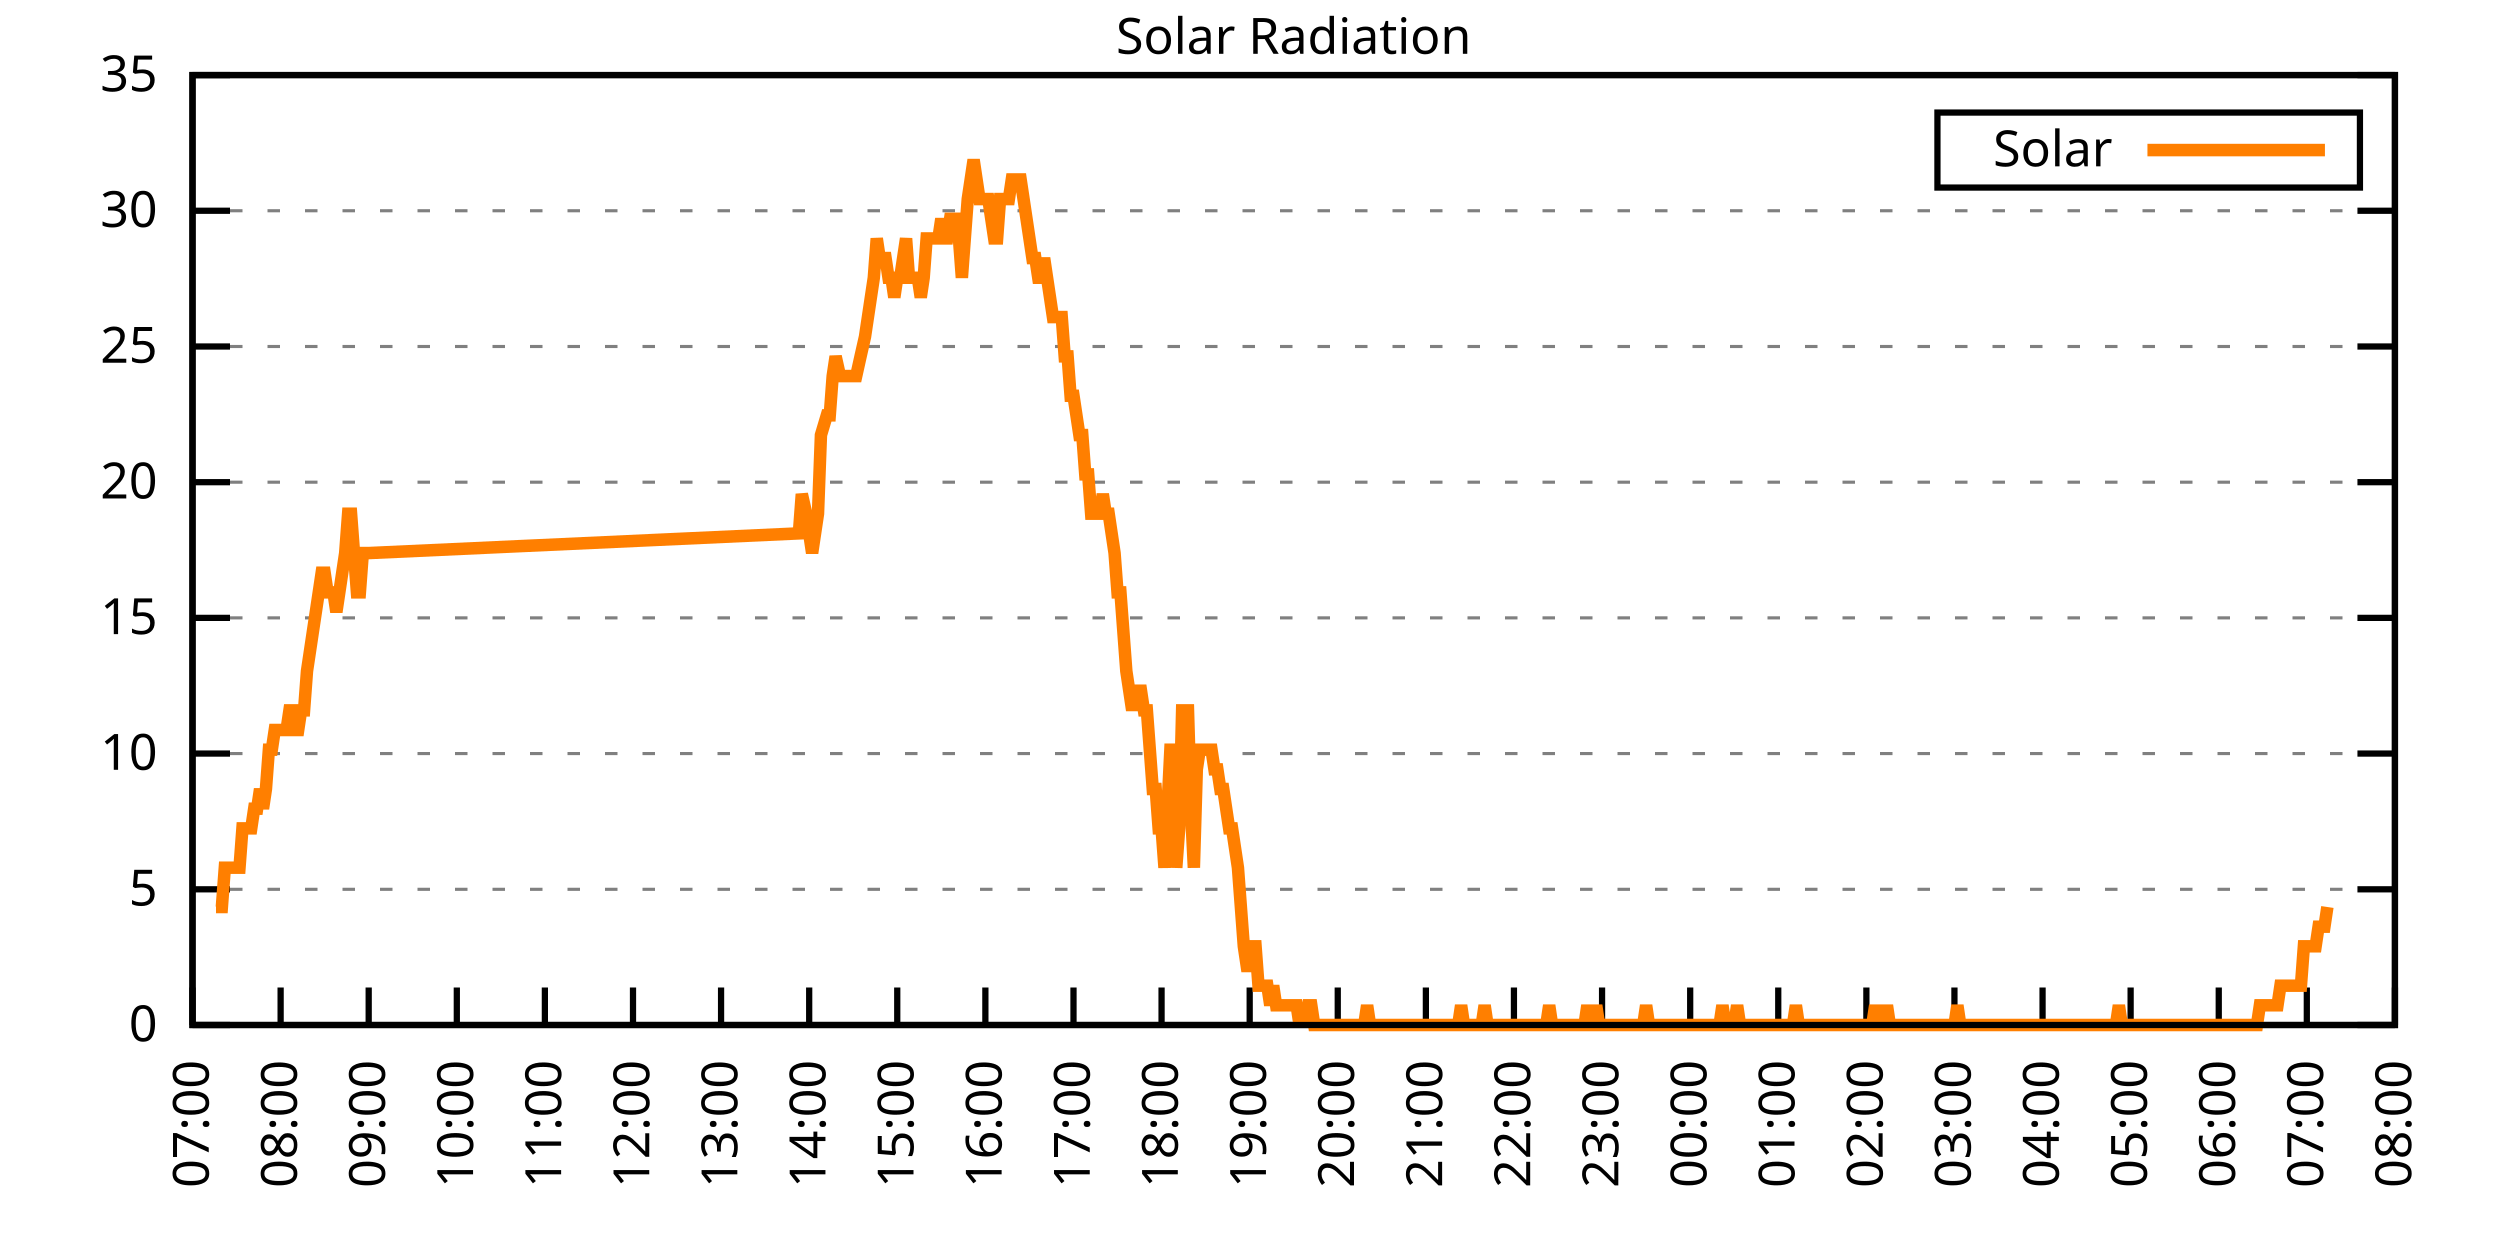
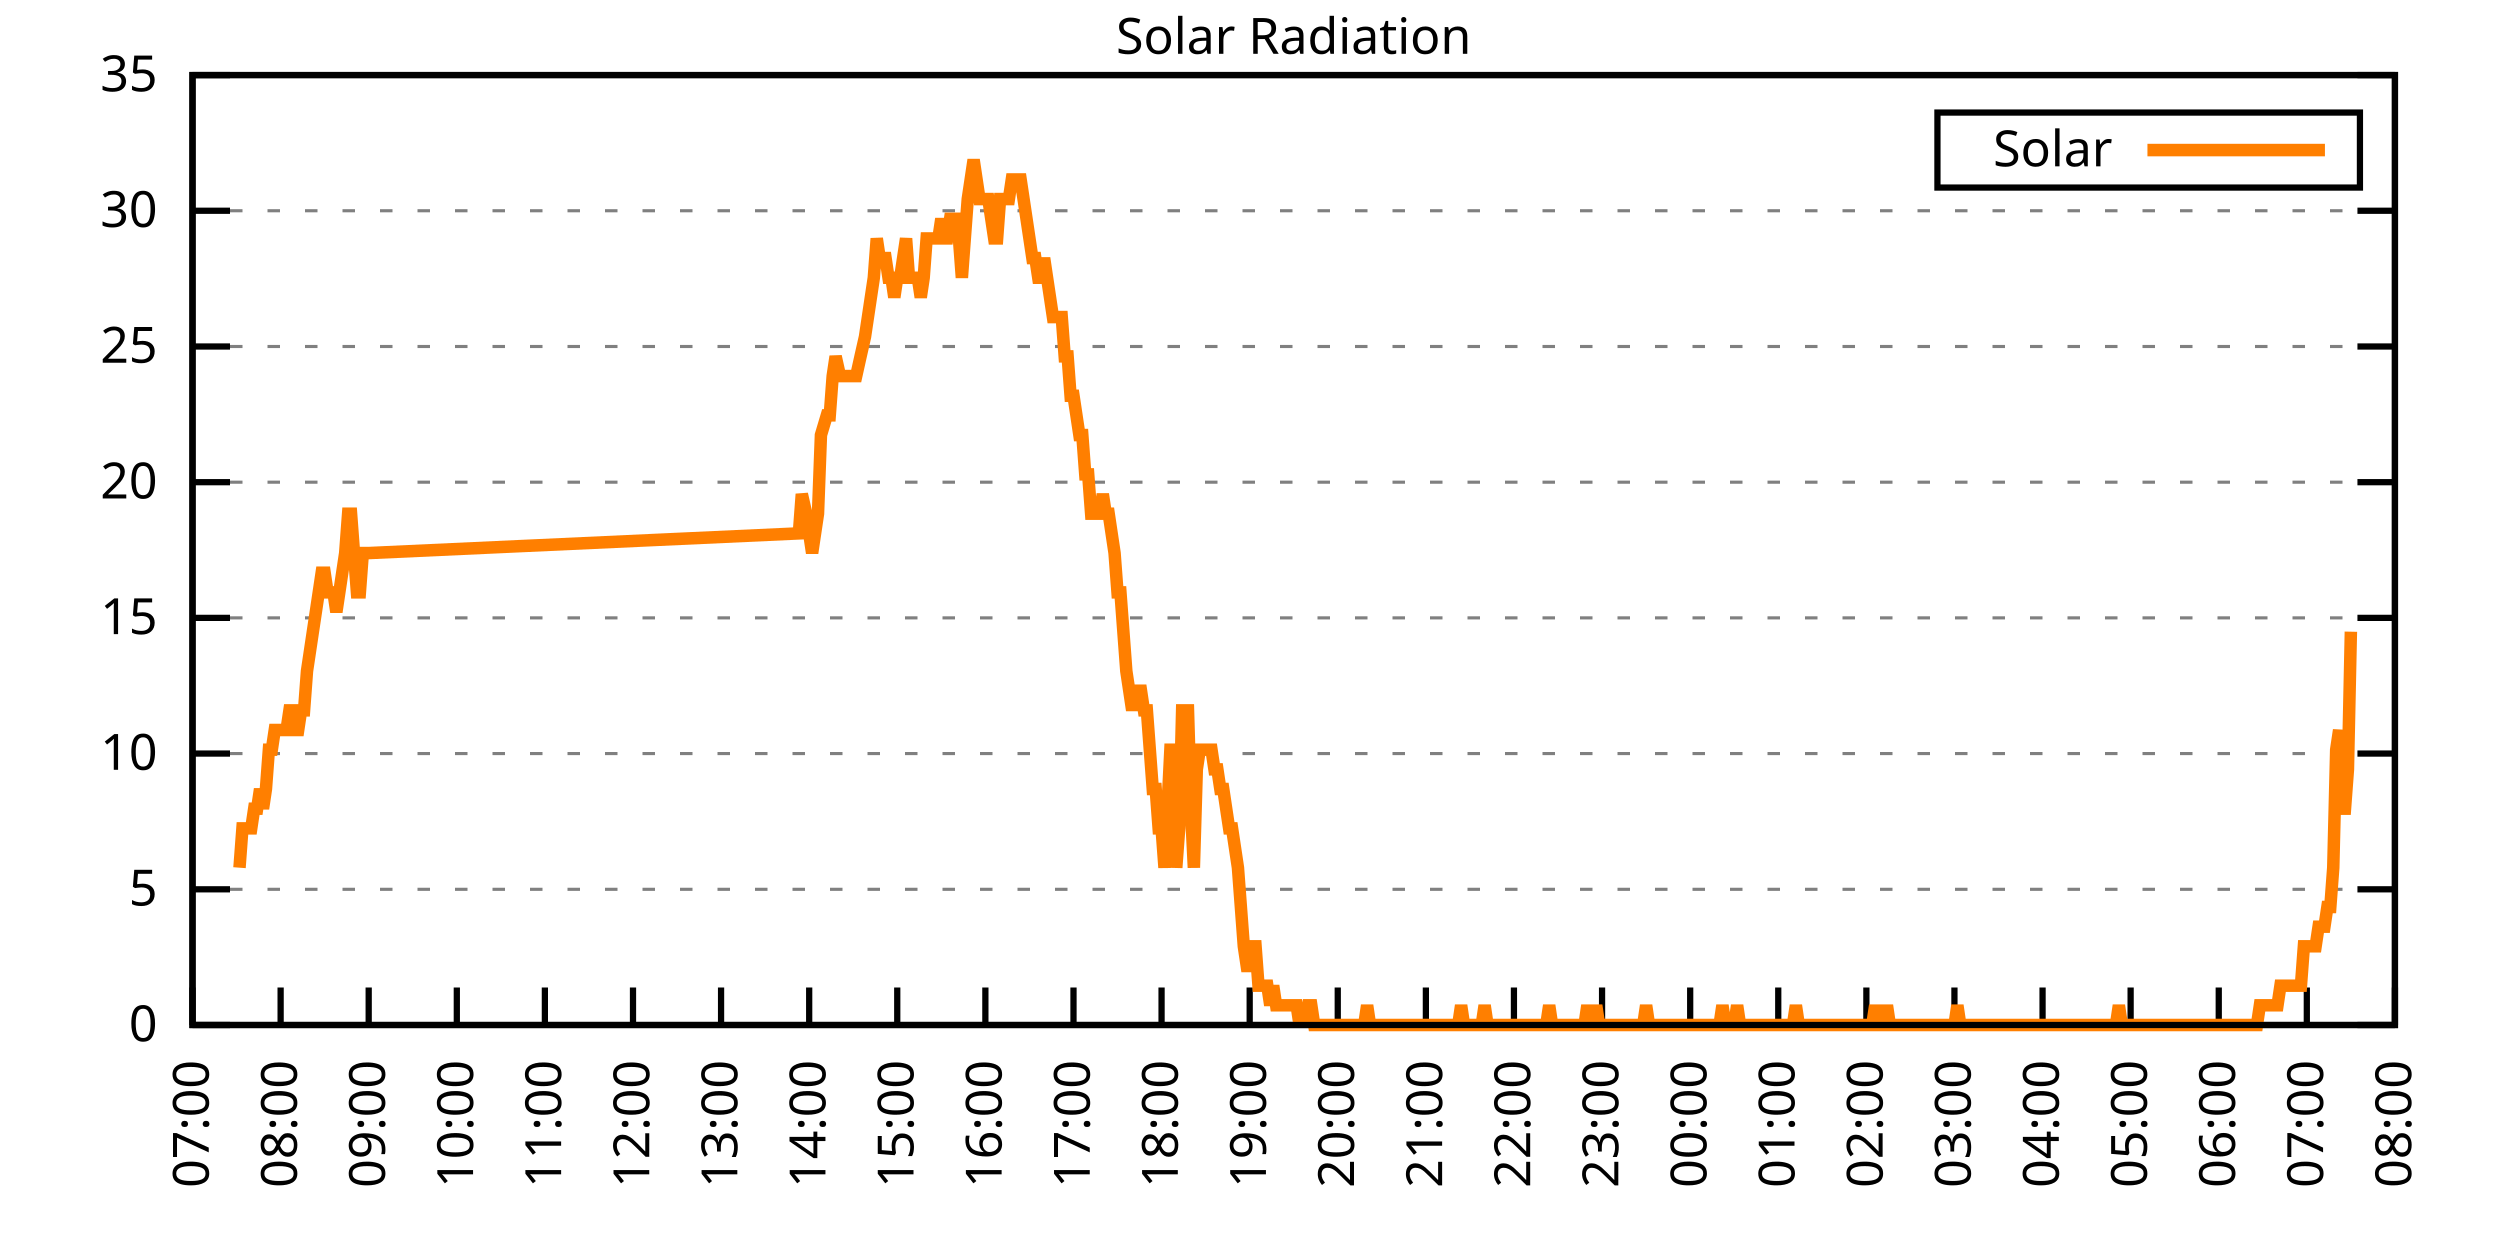
<svg xmlns="http://www.w3.org/2000/svg" xmlns:xlink="http://www.w3.org/1999/xlink" width="400" height="200" viewBox="0 0 400 200">
  <g id="gnuplot_canvas">
    <rect x="0" y="0" width="400" height="200" fill="none" />
    <defs>
      <circle id="gpDot" r="0.5" stroke-width="0.5" stroke="currentColor" />
      <path id="gpPt0" stroke-width="0.333" stroke="currentColor" d="M-1,0 h2 M0,-1 v2" />
      <path id="gpPt1" stroke-width="0.333" stroke="currentColor" d="M-1,-1 L1,1 M1,-1 L-1,1" />
      <path id="gpPt2" stroke-width="0.333" stroke="currentColor" d="M-1,0 L1,0 M0,-1 L0,1 M-1,-1 L1,1 M-1,1 L1,-1" />
      <rect id="gpPt3" stroke-width="0.333" stroke="currentColor" x="-1" y="-1" width="2" height="2" />
      <rect id="gpPt4" stroke-width="0.333" stroke="currentColor" fill="currentColor" x="-1" y="-1" width="2" height="2" />
      <circle id="gpPt5" stroke-width="0.333" stroke="currentColor" cx="0" cy="0" r="1" />
      <use xlink:href="#gpPt5" id="gpPt6" fill="currentColor" stroke="none" />
      <path id="gpPt7" stroke-width="0.333" stroke="currentColor" d="M0,-1.33 L-1.33,0.67 L1.33,0.67 z" />
      <use xlink:href="#gpPt7" id="gpPt8" fill="currentColor" stroke="none" />
      <use xlink:href="#gpPt7" id="gpPt9" stroke="currentColor" transform="rotate(180)" />
      <use xlink:href="#gpPt9" id="gpPt10" fill="currentColor" stroke="none" />
      <use xlink:href="#gpPt3" id="gpPt11" stroke="currentColor" transform="rotate(45)" />
      <use xlink:href="#gpPt11" id="gpPt12" fill="currentColor" stroke="none" />
      <path id="gpPt13" stroke-width="0.333" stroke="currentColor" d="M0,1.330 L1.265,0.411 L0.782,-1.067 L-0.782,-1.076 L-1.265,0.411 z" />
      <use xlink:href="#gpPt13" id="gpPt14" fill="currentColor" stroke="none" />
      <filter id="textbox" filterUnits="objectBoundingBox" x="0" y="0" height="1" width="1">
        <feFlood flood-color="white" flood-opacity="1" result="bgnd" />
        <feComposite in="SourceGraphic" in2="bgnd" operator="atop" />
      </filter>
      <filter id="greybox" filterUnits="objectBoundingBox" x="0" y="0" height="1" width="1">
        <feFlood flood-color="lightgrey" flood-opacity="1" result="grey" />
        <feComposite in="SourceGraphic" in2="grey" operator="atop" />
      </filter>
    </defs>
    <g fill="none" color="white" stroke="currentColor" stroke-width="1.00" stroke-linecap="butt" stroke-linejoin="miter">
</g>
    <g fill="none" color="black" stroke="currentColor" stroke-width="1.00" stroke-linecap="butt" stroke-linejoin="miter">
      <g stroke="none" shape-rendering="crispEdges">
        <polygon fill="rgb(255, 255, 255)" points="30.80,164.00 383.18,164.00 383.18,12.02 30.80,12.02 " />
      </g>
    </g>
    <g fill="none" color="black" stroke="currentColor" stroke-width="1.00" stroke-linecap="butt" stroke-linejoin="miter">
</g>
    <g fill="none" color="black" stroke="black" stroke-width="0.50" stroke-linecap="butt" stroke-linejoin="miter">
</g>
    <g fill="none" color="gray" stroke="currentColor" stroke-width="0.50" stroke-linecap="butt" stroke-linejoin="miter">
      <path stroke="gray" stroke-dasharray="2,4" class="gridline" d="M30.80,164.00 L383.19,164.00  " />
    </g>
    <g fill="none" color="gray" stroke="gray" stroke-width="1.00" stroke-linecap="butt" stroke-linejoin="miter">
</g>
    <g fill="none" color="black" stroke="currentColor" stroke-width="1.00" stroke-linecap="butt" stroke-linejoin="miter">
      <path stroke="black" d="M30.80,164.00 L36.80,164.00 M383.19,164.00 L377.19,164.00  " />
      <g transform="translate(25.20,166.60)" stroke="none" fill="black" font-family="Sans" font-size="8.00" text-anchor="end">
        <text>
          <tspan font-family="Sans"> 0</tspan>
        </text>
      </g>
    </g>
    <g fill="none" color="black" stroke="currentColor" stroke-width="1.00" stroke-linecap="butt" stroke-linejoin="miter">
</g>
    <g fill="none" color="black" stroke="black" stroke-width="0.50" stroke-linecap="butt" stroke-linejoin="miter">
</g>
    <g fill="none" color="gray" stroke="currentColor" stroke-width="0.50" stroke-linecap="butt" stroke-linejoin="miter">
      <path stroke="gray" stroke-dasharray="2,4" class="gridline" d="M30.80,142.29 L383.19,142.29  " />
    </g>
    <g fill="none" color="gray" stroke="gray" stroke-width="1.00" stroke-linecap="butt" stroke-linejoin="miter">
</g>
    <g fill="none" color="black" stroke="currentColor" stroke-width="1.00" stroke-linecap="butt" stroke-linejoin="miter">
      <path stroke="black" d="M30.80,142.29 L36.80,142.29 M383.19,142.29 L377.19,142.29  " />
      <g transform="translate(25.20,144.89)" stroke="none" fill="black" font-family="Sans" font-size="8.00" text-anchor="end">
        <text>
          <tspan font-family="Sans"> 5</tspan>
        </text>
      </g>
    </g>
    <g fill="none" color="black" stroke="currentColor" stroke-width="1.00" stroke-linecap="butt" stroke-linejoin="miter">
</g>
    <g fill="none" color="black" stroke="black" stroke-width="0.50" stroke-linecap="butt" stroke-linejoin="miter">
</g>
    <g fill="none" color="gray" stroke="currentColor" stroke-width="0.50" stroke-linecap="butt" stroke-linejoin="miter">
      <path stroke="gray" stroke-dasharray="2,4" class="gridline" d="M30.80,120.57 L383.19,120.57  " />
    </g>
    <g fill="none" color="gray" stroke="gray" stroke-width="1.00" stroke-linecap="butt" stroke-linejoin="miter">
</g>
    <g fill="none" color="black" stroke="currentColor" stroke-width="1.00" stroke-linecap="butt" stroke-linejoin="miter">
      <path stroke="black" d="M30.80,120.57 L36.80,120.57 M383.19,120.57 L377.19,120.57  " />
      <g transform="translate(25.20,123.17)" stroke="none" fill="black" font-family="Sans" font-size="8.00" text-anchor="end">
        <text>
          <tspan font-family="Sans"> 10</tspan>
        </text>
      </g>
    </g>
    <g fill="none" color="black" stroke="currentColor" stroke-width="1.00" stroke-linecap="butt" stroke-linejoin="miter">
</g>
    <g fill="none" color="black" stroke="black" stroke-width="0.50" stroke-linecap="butt" stroke-linejoin="miter">
</g>
    <g fill="none" color="gray" stroke="currentColor" stroke-width="0.50" stroke-linecap="butt" stroke-linejoin="miter">
      <path stroke="gray" stroke-dasharray="2,4" class="gridline" d="M30.80,98.86 L383.19,98.86  " />
    </g>
    <g fill="none" color="gray" stroke="gray" stroke-width="1.00" stroke-linecap="butt" stroke-linejoin="miter">
</g>
    <g fill="none" color="black" stroke="currentColor" stroke-width="1.00" stroke-linecap="butt" stroke-linejoin="miter">
      <path stroke="black" d="M30.80,98.86 L36.80,98.86 M383.19,98.86 L377.19,98.86  " />
      <g transform="translate(25.20,101.46)" stroke="none" fill="black" font-family="Sans" font-size="8.00" text-anchor="end">
        <text>
          <tspan font-family="Sans"> 15</tspan>
        </text>
      </g>
    </g>
    <g fill="none" color="black" stroke="currentColor" stroke-width="1.00" stroke-linecap="butt" stroke-linejoin="miter">
</g>
    <g fill="none" color="black" stroke="black" stroke-width="0.50" stroke-linecap="butt" stroke-linejoin="miter">
</g>
    <g fill="none" color="gray" stroke="currentColor" stroke-width="0.50" stroke-linecap="butt" stroke-linejoin="miter">
      <path stroke="gray" stroke-dasharray="2,4" class="gridline" d="M30.80,77.15 L383.19,77.15  " />
    </g>
    <g fill="none" color="gray" stroke="gray" stroke-width="1.00" stroke-linecap="butt" stroke-linejoin="miter">
</g>
    <g fill="none" color="black" stroke="currentColor" stroke-width="1.00" stroke-linecap="butt" stroke-linejoin="miter">
      <path stroke="black" d="M30.80,77.15 L36.80,77.15 M383.19,77.15 L377.19,77.15  " />
      <g transform="translate(25.20,79.75)" stroke="none" fill="black" font-family="Sans" font-size="8.00" text-anchor="end">
        <text>
          <tspan font-family="Sans"> 20</tspan>
        </text>
      </g>
    </g>
    <g fill="none" color="black" stroke="currentColor" stroke-width="1.00" stroke-linecap="butt" stroke-linejoin="miter">
</g>
    <g fill="none" color="black" stroke="black" stroke-width="0.50" stroke-linecap="butt" stroke-linejoin="miter">
</g>
    <g fill="none" color="gray" stroke="currentColor" stroke-width="0.50" stroke-linecap="butt" stroke-linejoin="miter">
      <path stroke="gray" stroke-dasharray="2,4" class="gridline" d="M30.80,55.44 L383.19,55.44  " />
    </g>
    <g fill="none" color="gray" stroke="gray" stroke-width="1.00" stroke-linecap="butt" stroke-linejoin="miter">
</g>
    <g fill="none" color="black" stroke="currentColor" stroke-width="1.00" stroke-linecap="butt" stroke-linejoin="miter">
      <path stroke="black" d="M30.80,55.44 L36.80,55.44 M383.19,55.44 L377.19,55.44  " />
      <g transform="translate(25.20,58.04)" stroke="none" fill="black" font-family="Sans" font-size="8.00" text-anchor="end">
        <text>
          <tspan font-family="Sans"> 25</tspan>
        </text>
      </g>
    </g>
    <g fill="none" color="black" stroke="currentColor" stroke-width="1.00" stroke-linecap="butt" stroke-linejoin="miter">
</g>
    <g fill="none" color="black" stroke="black" stroke-width="0.50" stroke-linecap="butt" stroke-linejoin="miter">
</g>
    <g fill="none" color="gray" stroke="currentColor" stroke-width="0.50" stroke-linecap="butt" stroke-linejoin="miter">
      <path stroke="gray" stroke-dasharray="2,4" class="gridline" d="M30.80,33.72 L383.19,33.72  " />
    </g>
    <g fill="none" color="gray" stroke="gray" stroke-width="1.00" stroke-linecap="butt" stroke-linejoin="miter">
</g>
    <g fill="none" color="black" stroke="currentColor" stroke-width="1.00" stroke-linecap="butt" stroke-linejoin="miter">
      <path stroke="black" d="M30.80,33.72 L36.80,33.72 M383.19,33.72 L377.19,33.72  " />
      <g transform="translate(25.20,36.32)" stroke="none" fill="black" font-family="Sans" font-size="8.00" text-anchor="end">
        <text>
          <tspan font-family="Sans"> 30</tspan>
        </text>
      </g>
    </g>
    <g fill="none" color="black" stroke="currentColor" stroke-width="1.00" stroke-linecap="butt" stroke-linejoin="miter">
</g>
    <g fill="none" color="black" stroke="black" stroke-width="0.50" stroke-linecap="butt" stroke-linejoin="miter">
</g>
    <g fill="none" color="gray" stroke="currentColor" stroke-width="0.50" stroke-linecap="butt" stroke-linejoin="miter">
      <path stroke="gray" stroke-dasharray="2,4" class="gridline" d="M30.80,12.01 L383.19,12.01  " />
    </g>
    <g fill="none" color="gray" stroke="gray" stroke-width="1.00" stroke-linecap="butt" stroke-linejoin="miter">
</g>
    <g fill="none" color="black" stroke="currentColor" stroke-width="1.00" stroke-linecap="butt" stroke-linejoin="miter">
      <path stroke="black" d="M30.80,12.01 L36.80,12.01 M383.19,12.01 L377.19,12.01  " />
      <g transform="translate(25.20,14.61)" stroke="none" fill="black" font-family="Sans" font-size="8.00" text-anchor="end">
        <text>
          <tspan font-family="Sans"> 35</tspan>
        </text>
      </g>
    </g>
    <g fill="none" color="black" stroke="currentColor" stroke-width="1.00" stroke-linecap="butt" stroke-linejoin="miter">
      <path stroke="black" d="M30.80,164.00 L30.80,158.00  " />
      <g transform="translate(33.40,169.60) rotate(270.00)" stroke="none" fill="black" font-family="Sans" font-size="8.00" text-anchor="end">
        <text>
          <tspan font-family="Sans">07:00</tspan>
        </text>
      </g>
    </g>
    <g fill="none" color="black" stroke="currentColor" stroke-width="1.00" stroke-linecap="butt" stroke-linejoin="miter">
      <path stroke="black" d="M44.90,164.00 L44.90,158.00  " />
      <g transform="translate(47.50,169.60) rotate(270.00)" stroke="none" fill="black" font-family="Sans" font-size="8.00" text-anchor="end">
        <text>
          <tspan font-family="Sans">08:00</tspan>
        </text>
      </g>
    </g>
    <g fill="none" color="black" stroke="currentColor" stroke-width="1.00" stroke-linecap="butt" stroke-linejoin="miter">
      <path stroke="black" d="M58.99,164.00 L58.99,158.00  " />
      <g transform="translate(61.59,169.60) rotate(270.00)" stroke="none" fill="black" font-family="Sans" font-size="8.00" text-anchor="end">
        <text>
          <tspan font-family="Sans">09:00</tspan>
        </text>
      </g>
    </g>
    <g fill="none" color="black" stroke="currentColor" stroke-width="1.00" stroke-linecap="butt" stroke-linejoin="miter">
      <path stroke="black" d="M73.09,164.00 L73.09,158.00  " />
      <g transform="translate(75.69,169.60) rotate(270.00)" stroke="none" fill="black" font-family="Sans" font-size="8.00" text-anchor="end">
        <text>
          <tspan font-family="Sans">10:00</tspan>
        </text>
      </g>
    </g>
    <g fill="none" color="black" stroke="currentColor" stroke-width="1.00" stroke-linecap="butt" stroke-linejoin="miter">
      <path stroke="black" d="M87.18,164.00 L87.18,158.00  " />
      <g transform="translate(89.78,169.60) rotate(270.00)" stroke="none" fill="black" font-family="Sans" font-size="8.00" text-anchor="end">
        <text>
          <tspan font-family="Sans">11:00</tspan>
        </text>
      </g>
    </g>
    <g fill="none" color="black" stroke="currentColor" stroke-width="1.00" stroke-linecap="butt" stroke-linejoin="miter">
      <path stroke="black" d="M101.28,164.00 L101.28,158.00  " />
      <g transform="translate(103.88,169.60) rotate(270.00)" stroke="none" fill="black" font-family="Sans" font-size="8.00" text-anchor="end">
        <text>
          <tspan font-family="Sans">12:00</tspan>
        </text>
      </g>
    </g>
    <g fill="none" color="black" stroke="currentColor" stroke-width="1.00" stroke-linecap="butt" stroke-linejoin="miter">
      <path stroke="black" d="M115.37,164.00 L115.37,158.00  " />
      <g transform="translate(117.97,169.60) rotate(270.00)" stroke="none" fill="black" font-family="Sans" font-size="8.00" text-anchor="end">
        <text>
          <tspan font-family="Sans">13:00</tspan>
        </text>
      </g>
    </g>
    <g fill="none" color="black" stroke="currentColor" stroke-width="1.00" stroke-linecap="butt" stroke-linejoin="miter">
      <path stroke="black" d="M129.47,164.00 L129.47,158.00  " />
      <g transform="translate(132.07,169.60) rotate(270.00)" stroke="none" fill="black" font-family="Sans" font-size="8.00" text-anchor="end">
        <text>
          <tspan font-family="Sans">14:00</tspan>
        </text>
      </g>
    </g>
    <g fill="none" color="black" stroke="currentColor" stroke-width="1.00" stroke-linecap="butt" stroke-linejoin="miter">
      <path stroke="black" d="M143.56,164.00 L143.56,158.00  " />
      <g transform="translate(146.16,169.60) rotate(270.00)" stroke="none" fill="black" font-family="Sans" font-size="8.00" text-anchor="end">
        <text>
          <tspan font-family="Sans">15:00</tspan>
        </text>
      </g>
    </g>
    <g fill="none" color="black" stroke="currentColor" stroke-width="1.00" stroke-linecap="butt" stroke-linejoin="miter">
      <path stroke="black" d="M157.66,164.00 L157.66,158.00  " />
      <g transform="translate(160.26,169.60) rotate(270.00)" stroke="none" fill="black" font-family="Sans" font-size="8.00" text-anchor="end">
        <text>
          <tspan font-family="Sans">16:00</tspan>
        </text>
      </g>
    </g>
    <g fill="none" color="black" stroke="currentColor" stroke-width="1.00" stroke-linecap="butt" stroke-linejoin="miter">
      <path stroke="black" d="M171.76,164.00 L171.76,158.00  " />
      <g transform="translate(174.36,169.60) rotate(270.00)" stroke="none" fill="black" font-family="Sans" font-size="8.00" text-anchor="end">
        <text>
          <tspan font-family="Sans">17:00</tspan>
        </text>
      </g>
    </g>
    <g fill="none" color="black" stroke="currentColor" stroke-width="1.00" stroke-linecap="butt" stroke-linejoin="miter">
      <path stroke="black" d="M185.85,164.00 L185.85,158.00  " />
      <g transform="translate(188.45,169.60) rotate(270.00)" stroke="none" fill="black" font-family="Sans" font-size="8.00" text-anchor="end">
        <text>
          <tspan font-family="Sans">18:00</tspan>
        </text>
      </g>
    </g>
    <g fill="none" color="black" stroke="currentColor" stroke-width="1.00" stroke-linecap="butt" stroke-linejoin="miter">
      <path stroke="black" d="M199.95,164.00 L199.95,158.00  " />
      <g transform="translate(202.55,169.60) rotate(270.00)" stroke="none" fill="black" font-family="Sans" font-size="8.00" text-anchor="end">
        <text>
          <tspan font-family="Sans">19:00</tspan>
        </text>
      </g>
    </g>
    <g fill="none" color="black" stroke="currentColor" stroke-width="1.00" stroke-linecap="butt" stroke-linejoin="miter">
      <path stroke="black" d="M214.04,164.00 L214.04,158.00  " />
      <g transform="translate(216.64,169.60) rotate(270.00)" stroke="none" fill="black" font-family="Sans" font-size="8.00" text-anchor="end">
        <text>
          <tspan font-family="Sans">20:00</tspan>
        </text>
      </g>
    </g>
    <g fill="none" color="black" stroke="currentColor" stroke-width="1.00" stroke-linecap="butt" stroke-linejoin="miter">
      <path stroke="black" d="M228.14,164.00 L228.14,158.00  " />
      <g transform="translate(230.74,169.60) rotate(270.00)" stroke="none" fill="black" font-family="Sans" font-size="8.00" text-anchor="end">
        <text>
          <tspan font-family="Sans">21:00</tspan>
        </text>
      </g>
    </g>
    <g fill="none" color="black" stroke="currentColor" stroke-width="1.00" stroke-linecap="butt" stroke-linejoin="miter">
      <path stroke="black" d="M242.23,164.00 L242.23,158.00  " />
      <g transform="translate(244.83,169.60) rotate(270.00)" stroke="none" fill="black" font-family="Sans" font-size="8.00" text-anchor="end">
        <text>
          <tspan font-family="Sans">22:00</tspan>
        </text>
      </g>
    </g>
    <g fill="none" color="black" stroke="currentColor" stroke-width="1.00" stroke-linecap="butt" stroke-linejoin="miter">
      <path stroke="black" d="M256.33,164.00 L256.33,158.00  " />
      <g transform="translate(258.93,169.60) rotate(270.00)" stroke="none" fill="black" font-family="Sans" font-size="8.00" text-anchor="end">
        <text>
          <tspan font-family="Sans">23:00</tspan>
        </text>
      </g>
    </g>
    <g fill="none" color="black" stroke="currentColor" stroke-width="1.00" stroke-linecap="butt" stroke-linejoin="miter">
      <path stroke="black" d="M270.43,164.00 L270.43,158.00  " />
      <g transform="translate(273.03,169.60) rotate(270.00)" stroke="none" fill="black" font-family="Sans" font-size="8.00" text-anchor="end">
        <text>
          <tspan font-family="Sans">00:00</tspan>
        </text>
      </g>
    </g>
    <g fill="none" color="black" stroke="currentColor" stroke-width="1.00" stroke-linecap="butt" stroke-linejoin="miter">
      <path stroke="black" d="M284.52,164.00 L284.52,158.00  " />
      <g transform="translate(287.12,169.60) rotate(270.00)" stroke="none" fill="black" font-family="Sans" font-size="8.00" text-anchor="end">
        <text>
          <tspan font-family="Sans">01:00</tspan>
        </text>
      </g>
    </g>
    <g fill="none" color="black" stroke="currentColor" stroke-width="1.00" stroke-linecap="butt" stroke-linejoin="miter">
      <path stroke="black" d="M298.62,164.00 L298.62,158.00  " />
      <g transform="translate(301.22,169.60) rotate(270.00)" stroke="none" fill="black" font-family="Sans" font-size="8.00" text-anchor="end">
        <text>
          <tspan font-family="Sans">02:00</tspan>
        </text>
      </g>
    </g>
    <g fill="none" color="black" stroke="currentColor" stroke-width="1.00" stroke-linecap="butt" stroke-linejoin="miter">
      <path stroke="black" d="M312.71,164.00 L312.71,158.00  " />
      <g transform="translate(315.31,169.60) rotate(270.00)" stroke="none" fill="black" font-family="Sans" font-size="8.00" text-anchor="end">
        <text>
          <tspan font-family="Sans">03:00</tspan>
        </text>
      </g>
    </g>
    <g fill="none" color="black" stroke="currentColor" stroke-width="1.00" stroke-linecap="butt" stroke-linejoin="miter">
      <path stroke="black" d="M326.81,164.00 L326.81,158.00  " />
      <g transform="translate(329.41,169.60) rotate(270.00)" stroke="none" fill="black" font-family="Sans" font-size="8.00" text-anchor="end">
        <text>
          <tspan font-family="Sans">04:00</tspan>
        </text>
      </g>
    </g>
    <g fill="none" color="black" stroke="currentColor" stroke-width="1.00" stroke-linecap="butt" stroke-linejoin="miter">
      <path stroke="black" d="M340.90,164.00 L340.90,158.00  " />
      <g transform="translate(343.50,169.60) rotate(270.00)" stroke="none" fill="black" font-family="Sans" font-size="8.00" text-anchor="end">
        <text>
          <tspan font-family="Sans">05:00</tspan>
        </text>
      </g>
    </g>
    <g fill="none" color="black" stroke="currentColor" stroke-width="1.00" stroke-linecap="butt" stroke-linejoin="miter">
      <path stroke="black" d="M355.00,164.00 L355.00,158.00  " />
      <g transform="translate(357.60,169.60) rotate(270.00)" stroke="none" fill="black" font-family="Sans" font-size="8.00" text-anchor="end">
        <text>
          <tspan font-family="Sans">06:00</tspan>
        </text>
      </g>
    </g>
    <g fill="none" color="black" stroke="currentColor" stroke-width="1.00" stroke-linecap="butt" stroke-linejoin="miter">
      <path stroke="black" d="M369.09,164.00 L369.09,158.00  " />
      <g transform="translate(371.69,169.60) rotate(270.00)" stroke="none" fill="black" font-family="Sans" font-size="8.00" text-anchor="end">
        <text>
          <tspan font-family="Sans">07:00</tspan>
        </text>
      </g>
    </g>
    <g fill="none" color="black" stroke="currentColor" stroke-width="1.00" stroke-linecap="butt" stroke-linejoin="miter">
      <path stroke="black" d="M383.19,164.00 L383.19,158.00  " />
      <g transform="translate(385.79,169.60) rotate(270.00)" stroke="none" fill="black" font-family="Sans" font-size="8.00" text-anchor="end">
        <text>
          <tspan font-family="Sans">08:00</tspan>
        </text>
      </g>
    </g>
    <g fill="none" color="black" stroke="currentColor" stroke-width="1.00" stroke-linecap="butt" stroke-linejoin="miter">
</g>
    <g fill="none" color="black" stroke="currentColor" stroke-width="1.00" stroke-linecap="butt" stroke-linejoin="miter">
      <path stroke="black" d="M30.80,12.01 L30.80,164.00 L383.19,164.00 L383.19,12.01 L30.80,12.01 Z  " />
    </g>
    <g fill="none" color="black" stroke="currentColor" stroke-width="1.00" stroke-linecap="butt" stroke-linejoin="miter">
</g>
    <g fill="none" color="black" stroke="currentColor" stroke-width="1.00" stroke-linecap="butt" stroke-linejoin="miter">
      <path stroke="black" d="M309.99,30.01 L309.99,18.01 L377.59,18.01 L377.59,30.01 L309.99,30.01 Z  " />
    </g>
    <g id="Solar_Radiation_plot_1">
      <g fill="none" color="white" stroke="black" stroke-width="2.00" stroke-linecap="butt" stroke-linejoin="miter">
</g>
      <g fill="none" color="black" stroke="currentColor" stroke-width="2.00" stroke-linecap="butt" stroke-linejoin="miter">
        <g transform="translate(337.99,26.61)" stroke="none" fill="black" font-family="Sans" font-size="8.00" text-anchor="end">
          <text>
            <tspan font-family="Sans">Solar</tspan>
          </text>
        </g>
      </g>
      <g fill="none" color="black" stroke="currentColor" stroke-width="2.00" stroke-linecap="butt" stroke-linejoin="miter">
-         <path stroke="rgb(255, 127,   0)" d="M343.59,24.01 L371.99,24.01 M34.56,145.12 L35.03,145.12 L35.50,145.12 L35.97,138.83 L36.44,138.83 L36.91,138.83   L37.38,138.83 L37.85,138.83 L38.32,138.83 L38.79,132.54 L39.26,132.54 L39.73,132.54 L40.20,132.54 L40.67,129.39   L41.14,129.39 L41.61,126.24 L42.08,129.39 L42.55,126.24 L43.02,119.95 L43.49,119.95 L43.96,116.80 L44.43,116.80   L44.90,116.80 L45.37,116.80 L45.84,116.80 L46.31,113.66 L46.78,113.66 L47.24,116.80 L47.71,116.80 L48.18,113.66   L48.65,113.66 L49.12,107.37 L49.59,104.22 L50.06,101.07 L50.53,97.93 L51.00,94.78 L51.47,91.63 L51.94,91.63   L52.41,94.78 L52.88,94.78 L53.35,94.78 L53.82,97.93 L54.29,94.78 L54.76,91.63 L55.23,88.49 L55.70,82.19   L56.17,82.19 L56.64,88.49 L57.11,94.78 L57.58,94.78 L58.05,88.49 L58.52,88.49 L58.99,88.49 L127.82,85.34   L128.29,79.05 L129.00,82.19 L129.94,88.49 L130.41,85.34 L130.88,82.19 L131.35,69.61 L132.29,66.46 L132.76,66.46   L133.23,60.17 L133.70,57.02 L134.40,60.17 L135.11,60.17 L135.58,60.17 L136.05,60.17 L136.52,60.17 L136.99,60.17   L137.69,57.02 L138.40,53.88 L138.87,50.73 L139.34,47.58 L139.81,44.44 L140.28,38.15 L140.75,41.29 L141.22,41.29   L141.69,41.29 L142.16,44.44 L142.63,44.44 L143.09,47.58 L143.56,44.44 L144.03,44.44 L144.50,41.29 L144.97,38.15   L145.44,44.44 L145.91,44.44 L146.38,44.44 L146.85,44.44 L147.32,47.58 L147.79,44.44 L148.26,38.15 L148.73,38.15   L149.20,38.15 L149.67,38.15 L150.14,38.15 L150.61,35.00 L151.08,38.15 L151.55,38.15 L152.02,35.00 L152.49,35.00   L152.96,35.00 L153.43,38.15 L153.90,44.44 L154.37,38.15 L154.84,31.85 L155.31,28.71 L155.78,25.56 L156.25,28.71   L156.72,31.85 L157.19,31.85 L157.66,31.85 L158.13,31.85 L158.60,35.00 L159.07,38.15 L159.54,38.15 L160.01,31.85   L160.48,31.85 L160.95,31.85 L161.42,31.85 L161.89,28.71 L162.36,28.71 L162.83,28.71 L163.30,28.71 L163.77,31.85   L164.24,35.00 L164.71,38.15 L165.18,41.29 L165.65,41.29 L166.12,44.44 L166.59,44.44 L167.06,41.29 L167.53,44.44   L168.00,47.58 L168.47,50.73 L168.94,50.73 L169.41,50.73 L169.88,50.73 L170.35,57.02 L170.82,57.02 L171.29,63.32   L171.76,63.32 L172.23,66.46 L172.70,69.61 L173.17,69.61 L173.64,75.90 L174.11,75.90 L174.58,82.19 L175.04,82.19   L175.51,82.19 L175.98,82.19 L176.45,79.05 L176.92,82.19 L177.39,82.19 L177.86,85.34 L178.33,88.49 L178.80,94.78   L179.27,94.78 L179.74,101.07 L180.21,107.37 L180.68,110.51 L181.15,113.66 L181.62,110.51 L182.09,110.51 L182.56,110.51   L183.03,113.66 L183.50,113.66 L183.97,119.95 L184.44,126.24 L184.91,126.24 L185.38,132.54 L185.85,132.54 L186.32,138.83   L186.79,129.39 L187.26,119.95 L187.73,119.95 L188.20,138.83 L188.67,132.54 L189.14,113.66 L189.61,113.66 L190.08,113.66   L190.55,129.39 L191.02,138.83 L191.49,123.10 L191.96,119.95 L192.43,119.95 L192.90,119.95 L193.37,119.95 L193.84,119.95   L194.31,123.10 L194.78,123.10 L195.25,126.24 L195.72,126.24 L196.19,129.39 L196.66,132.54 L197.13,132.54 L197.60,135.68   L198.07,138.83 L198.54,145.12 L199.01,151.41 L199.48,154.56 L199.95,154.56 L200.42,151.41 L200.89,151.41 L201.36,157.71   L201.83,157.71 L202.30,157.71 L202.77,157.71 L203.24,160.85 L203.71,157.71 L204.18,160.85 L204.65,160.85 L205.12,160.85   L205.59,160.85 L206.06,160.85 L206.53,160.85 L207.00,160.85 L207.46,160.85 L207.93,164.00 L208.40,160.85 L208.87,164.00   L209.34,160.85 L209.81,160.85 L210.28,164.00 L210.75,164.00 L211.22,164.00 L211.69,164.00 L212.16,164.00 L212.63,164.00   L213.10,164.00 L213.57,164.00 L214.04,164.00 L214.51,164.00 L214.98,164.00 L215.45,164.00 L215.92,164.00 L216.39,164.00   L216.86,164.00 L217.33,164.00 L217.80,164.00 L218.27,164.00 L218.74,160.85 L219.21,164.00 L219.68,164.00 L220.15,164.00   L220.62,164.00 L221.09,164.00 L221.56,164.00 L222.03,164.00 L222.50,164.00 L222.97,164.00 L223.44,164.00 L223.91,164.00   L224.38,164.00 L224.85,164.00 L225.32,164.00 L225.79,164.00 L226.26,164.00 L226.73,164.00 L227.20,164.00 L227.67,164.00   L228.14,164.00 L228.61,164.00 L229.08,164.00 L229.55,164.00 L230.02,164.00 L230.49,164.00 L230.96,164.00 L231.43,164.00   L231.90,164.00 L232.37,164.00 L232.84,164.00 L233.31,164.00 L233.78,160.85 L234.25,164.00 L234.72,164.00 L235.19,164.00   L235.66,164.00 L236.13,164.00 L236.60,164.00 L237.07,164.00 L237.54,160.85 L238.01,164.00 L238.48,164.00 L238.95,164.00   L239.41,164.00 L239.88,164.00 L240.35,164.00 L240.82,164.00 L241.29,164.00 L241.76,164.00 L242.23,164.00 L242.70,164.00   L243.17,164.00 L243.64,164.00 L244.11,164.00 L244.58,164.00 L245.05,164.00 L245.52,164.00 L245.99,164.00 L246.46,164.00   L246.93,164.00 L247.40,164.00 L247.87,160.85 L248.34,164.00 L248.81,164.00 L249.28,164.00 L249.75,164.00 L250.22,164.00   L250.69,164.00 L251.16,164.00 L251.63,164.00 L252.10,164.00 L252.57,164.00 L253.04,164.00 L253.51,164.00 L253.98,160.85   L254.45,164.00 L254.92,164.00 L255.39,160.85 L255.86,164.00 L256.33,164.00 L256.80,164.00 L257.27,164.00 L257.74,164.00   L258.21,164.00 L258.68,164.00 L259.15,164.00 L259.62,164.00 L260.09,164.00 L260.56,164.00 L261.03,164.00 L261.50,164.00   L261.97,164.00 L262.44,164.00 L262.91,164.00 L263.38,160.85 L263.85,164.00 L264.32,164.00 L264.79,164.00 L265.26,164.00   L265.73,164.00 L266.20,164.00 L266.67,164.00 L267.14,164.00 L267.61,164.00 L268.08,164.00 L268.55,164.00 L269.02,164.00   L269.49,164.00 L269.96,164.00 L270.43,164.00 L270.90,164.00 L271.36,164.00 L271.83,164.00 L272.30,164.00 L272.77,164.00   L273.24,164.00 L273.71,164.00 L274.18,164.00 L274.65,164.00 L275.12,164.00 L275.59,160.85 L276.06,164.00 L276.53,164.00   L277.00,164.00 L277.47,164.00 L277.94,160.85 L278.41,164.00 L278.88,164.00 L279.35,164.00 L279.82,164.00 L280.29,164.00   L280.76,164.00 L281.23,164.00 L281.70,164.00 L282.17,164.00 L282.64,164.00 L283.11,164.00 L283.58,164.00 L284.05,164.00   L284.52,164.00 L284.99,164.00 L285.46,164.00 L285.93,164.00 L286.40,164.00 L286.87,164.00 L287.34,160.85 L287.81,164.00   L288.28,164.00 L288.75,164.00 L289.22,164.00 L289.69,164.00 L290.16,164.00 L290.63,164.00 L291.10,164.00 L291.57,164.00   L292.04,164.00 L292.51,164.00 L292.98,164.00 L293.45,164.00 L293.92,164.00 L294.39,164.00 L294.86,164.00 L295.33,164.00   L295.80,164.00 L296.27,164.00 L296.74,164.00 L297.21,164.00 L297.68,164.00 L298.15,164.00 L298.62,164.00 L299.09,164.00   L299.56,164.00 L300.03,160.85 L300.50,164.00 L300.97,164.00 L301.44,164.00 L301.91,160.85 L302.38,164.00 L302.85,164.00   L303.31,164.00 L303.78,164.00 L304.25,164.00 L304.72,164.00 L305.19,164.00 L305.66,164.00 L306.13,164.00 L306.60,164.00   L307.07,164.00 L307.54,164.00 L308.01,164.00 L308.48,164.00 L308.95,164.00 L309.42,164.00 L309.89,164.00 L310.36,164.00   L310.83,164.00 L311.30,164.00 L311.77,164.00 L312.24,164.00 L312.71,164.00 L313.18,160.85 L313.65,164.00 L314.12,164.00   L314.59,164.00 L315.06,164.00 L315.53,164.00 L316.00,164.00 L316.47,164.00 L316.94,164.00 L317.41,164.00 L317.88,164.00   L318.35,164.00 L318.82,164.00 L319.29,164.00 L319.76,164.00 L320.23,164.00 L320.70,164.00 L321.17,164.00 L321.64,164.00   L322.11,164.00 L322.58,164.00 L323.05,164.00 L323.52,164.00 L323.99,164.00 L324.46,164.00 L324.93,164.00 L325.40,164.00   L325.87,164.00 L326.34,164.00 L326.81,164.00 L327.28,164.00 L327.75,164.00 L328.22,164.00 L328.69,164.00 L329.16,164.00   L329.63,164.00 L330.10,164.00 L330.57,164.00 L331.04,164.00 L331.51,164.00 L331.98,164.00 L332.45,164.00 L332.92,164.00   L333.39,164.00 L333.86,164.00 L334.33,164.00 L334.80,164.00 L335.26,164.00 L335.73,164.00 L336.20,164.00 L336.67,164.00   L337.14,164.00 L337.61,164.00 L338.08,164.00 L338.55,164.00 L339.02,160.85 L339.49,164.00 L339.96,164.00 L340.43,164.00   L340.90,164.00 L341.37,164.00 L341.84,164.00 L342.31,164.00 L342.78,164.00 L343.25,164.00 L343.72,164.00 L344.19,164.00   L344.66,164.00 L345.13,164.00 L345.60,164.00 L346.07,164.00 L346.54,164.00 L347.01,164.00 L347.48,164.00 L347.95,164.00   L348.42,164.00 L348.89,164.00 L349.36,164.00 L349.83,164.00 L350.30,164.00 L350.77,164.00 L351.24,164.00 L351.71,164.00   L352.18,164.00 L352.65,164.00 L353.12,164.00 L353.59,164.00 L354.06,164.00 L354.53,164.00 L355.00,164.00 L355.47,164.00   L355.94,164.00 L356.41,164.00 L356.88,164.00 L357.35,164.00 L357.82,164.00 L358.29,164.00 L358.76,164.00 L359.23,164.00   L359.70,164.00 L360.17,164.00 L360.64,164.00 L361.11,164.00 L361.58,160.85 L362.05,160.85 L362.52,160.85 L362.99,160.85   L363.46,160.85 L363.93,160.85 L364.40,160.85 L364.87,157.71 L365.34,157.71 L365.81,157.71 L366.28,157.71 L366.75,157.71   L367.21,157.71 L367.68,157.71 L368.15,157.71 L368.62,151.41 L369.09,151.41 L369.56,151.41 L370.03,151.41 L370.50,151.41   L370.97,148.27 L371.44,148.27 L371.91,148.27 L372.38,145.12  " />
+         <path stroke="rgb(255, 127,   0)" d="M343.59,24.01 L371.99,24.01 M38.32,138.83 L38.79,132.54 L39.26,132.54 L39.73,132.54 L40.20,132.54 L40.67,129.39   L41.14,129.39 L41.61,126.24 L42.08,129.39 L42.55,126.24 L43.02,119.95 L43.49,119.95 L43.96,116.80 L44.43,116.80   L44.90,116.80 L45.37,116.80 L45.84,116.80 L46.31,113.66 L46.78,113.66 L47.24,116.80 L47.71,116.80 L48.18,113.66   L48.65,113.66 L49.12,107.37 L49.59,104.22 L50.06,101.07 L50.53,97.93 L51.00,94.78 L51.47,91.63 L51.94,91.63   L52.41,94.78 L52.88,94.78 L53.35,94.78 L53.82,97.93 L54.29,94.78 L54.76,91.63 L55.23,88.49 L55.70,82.19   L56.17,82.19 L56.64,88.49 L57.11,94.78 L57.58,94.78 L58.05,88.49 L58.52,88.49 L58.99,88.49 L127.82,85.34   L128.29,79.05 L129.00,82.19 L129.94,88.49 L130.41,85.34 L130.88,82.19 L131.35,69.61 L132.29,66.46 L132.76,66.46   L133.23,60.17 L133.70,57.02 L134.40,60.17 L135.11,60.17 L135.58,60.17 L136.05,60.17 L136.52,60.17 L136.99,60.17   L137.69,57.02 L138.40,53.88 L138.87,50.73 L139.34,47.58 L139.81,44.44 L140.28,38.15 L140.75,41.29 L141.22,41.29   L141.69,41.29 L142.16,44.44 L142.63,44.44 L143.09,47.58 L143.56,44.44 L144.03,44.44 L144.50,41.29 L144.97,38.15   L145.44,44.44 L145.91,44.44 L146.38,44.44 L146.85,44.44 L147.32,47.58 L147.79,44.44 L148.26,38.15 L148.73,38.15   L149.20,38.15 L149.67,38.15 L150.14,38.15 L150.61,35.00 L151.08,38.15 L151.55,38.15 L152.02,35.00 L152.49,35.00   L152.96,35.00 L153.43,38.15 L153.90,44.44 L154.37,38.15 L154.84,31.85 L155.31,28.71 L155.78,25.56 L156.25,28.71   L156.72,31.85 L157.19,31.85 L157.66,31.85 L158.13,31.85 L158.60,35.00 L159.07,38.15 L159.54,38.15 L160.01,31.85   L160.48,31.85 L160.95,31.85 L161.42,31.85 L161.89,28.71 L162.36,28.71 L162.83,28.71 L163.30,28.71 L163.77,31.85   L164.24,35.00 L164.71,38.15 L165.18,41.29 L165.65,41.29 L166.12,44.44 L166.59,44.44 L167.06,41.29 L167.53,44.44   L168.00,47.58 L168.47,50.73 L168.94,50.73 L169.41,50.73 L169.88,50.73 L170.35,57.02 L170.82,57.02 L171.29,63.32   L171.76,63.32 L172.23,66.46 L172.70,69.61 L173.17,69.61 L173.64,75.90 L174.11,75.90 L174.58,82.19 L175.04,82.19   L175.51,82.19 L175.98,82.19 L176.45,79.05 L176.92,82.19 L177.39,82.19 L177.86,85.34 L178.33,88.49 L178.80,94.78   L179.27,94.78 L179.74,101.07 L180.21,107.37 L180.68,110.51 L181.15,113.66 L181.62,110.51 L182.09,110.51 L182.56,110.51   L183.03,113.66 L183.50,113.66 L183.97,119.95 L184.44,126.24 L184.91,126.24 L185.38,132.54 L185.85,132.54 L186.32,138.83   L186.79,129.39 L187.26,119.95 L187.73,119.95 L188.20,138.83 L188.67,132.54 L189.14,113.66 L189.61,113.66 L190.08,113.66   L190.55,129.39 L191.02,138.83 L191.49,123.10 L191.96,119.95 L192.43,119.95 L192.90,119.95 L193.37,119.95 L193.84,119.95   L194.31,123.10 L194.78,123.10 L195.25,126.24 L195.72,126.24 L196.19,129.39 L196.66,132.54 L197.13,132.54 L197.60,135.68   L198.07,138.83 L198.54,145.12 L199.01,151.41 L199.48,154.56 L199.95,154.56 L200.42,151.41 L200.89,151.41 L201.36,157.71   L201.83,157.71 L202.30,157.71 L202.77,157.71 L203.24,160.85 L203.71,157.71 L204.18,160.85 L204.65,160.85 L205.12,160.85   L205.59,160.85 L206.06,160.85 L206.53,160.85 L207.00,160.85 L207.46,160.85 L207.93,164.00 L208.40,160.85 L208.87,164.00   L209.34,160.85 L209.81,160.85 L210.28,164.00 L210.75,164.00 L211.22,164.00 L211.69,164.00 L212.16,164.00 L212.63,164.00   L213.10,164.00 L213.57,164.00 L214.04,164.00 L214.51,164.00 L214.98,164.00 L215.45,164.00 L215.92,164.00 L216.39,164.00   L216.86,164.00 L217.33,164.00 L217.80,164.00 L218.27,164.00 L218.74,160.85 L219.21,164.00 L219.68,164.00 L220.15,164.00   L220.62,164.00 L221.09,164.00 L221.56,164.00 L222.03,164.00 L222.50,164.00 L222.97,164.00 L223.44,164.00 L223.91,164.00   L224.38,164.00 L224.85,164.00 L225.32,164.00 L225.79,164.00 L226.26,164.00 L226.73,164.00 L227.20,164.00 L227.67,164.00   L228.14,164.00 L228.61,164.00 L229.08,164.00 L229.55,164.00 L230.02,164.00 L230.49,164.00 L230.96,164.00 L231.43,164.00   L231.90,164.00 L232.37,164.00 L232.84,164.00 L233.31,164.00 L233.78,160.85 L234.25,164.00 L234.72,164.00 L235.19,164.00   L235.66,164.00 L236.13,164.00 L236.60,164.00 L237.07,164.00 L237.54,160.85 L238.01,164.00 L238.48,164.00 L238.95,164.00   L239.41,164.00 L239.88,164.00 L240.35,164.00 L240.82,164.00 L241.29,164.00 L241.76,164.00 L242.23,164.00 L242.70,164.00   L243.17,164.00 L243.64,164.00 L244.11,164.00 L244.58,164.00 L245.05,164.00 L245.52,164.00 L245.99,164.00 L246.46,164.00   L246.93,164.00 L247.40,164.00 L247.87,160.85 L248.34,164.00 L248.81,164.00 L249.28,164.00 L249.75,164.00 L250.22,164.00   L250.69,164.00 L251.16,164.00 L251.63,164.00 L252.10,164.00 L252.57,164.00 L253.04,164.00 L253.51,164.00 L253.98,160.85   L254.45,164.00 L254.92,164.00 L255.39,160.85 L255.86,164.00 L256.33,164.00 L256.80,164.00 L257.27,164.00 L257.74,164.00   L258.21,164.00 L258.68,164.00 L259.15,164.00 L259.62,164.00 L260.09,164.00 L260.56,164.00 L261.03,164.00 L261.50,164.00   L261.97,164.00 L262.44,164.00 L262.91,164.00 L263.38,160.85 L263.85,164.00 L264.32,164.00 L264.79,164.00 L265.26,164.00   L265.73,164.00 L266.20,164.00 L266.67,164.00 L267.14,164.00 L267.61,164.00 L268.08,164.00 L268.55,164.00 L269.02,164.00   L269.49,164.00 L269.96,164.00 L270.43,164.00 L270.90,164.00 L271.36,164.00 L271.83,164.00 L272.30,164.00 L272.77,164.00   L273.24,164.00 L273.71,164.00 L274.18,164.00 L274.65,164.00 L275.12,164.00 L275.59,160.85 L276.06,164.00 L276.53,164.00   L277.00,164.00 L277.47,164.00 L277.94,160.85 L278.41,164.00 L278.88,164.00 L279.35,164.00 L279.82,164.00 L280.29,164.00   L280.76,164.00 L281.23,164.00 L281.70,164.00 L282.17,164.00 L282.64,164.00 L283.11,164.00 L283.58,164.00 L284.05,164.00   L284.52,164.00 L284.99,164.00 L285.46,164.00 L285.93,164.00 L286.40,164.00 L286.87,164.00 L287.34,160.85 L287.81,164.00   L288.28,164.00 L288.75,164.00 L289.22,164.00 L289.69,164.00 L290.16,164.00 L290.63,164.00 L291.10,164.00 L291.57,164.00   L292.04,164.00 L292.51,164.00 L292.98,164.00 L293.45,164.00 L293.92,164.00 L294.39,164.00 L294.86,164.00 L295.33,164.00   L295.80,164.00 L296.27,164.00 L296.74,164.00 L297.21,164.00 L297.68,164.00 L298.15,164.00 L298.62,164.00 L299.09,164.00   L299.56,164.00 L300.03,160.85 L300.50,164.00 L300.97,164.00 L301.44,164.00 L301.91,160.85 L302.38,164.00 L302.85,164.00   L303.31,164.00 L303.78,164.00 L304.25,164.00 L304.72,164.00 L305.19,164.00 L305.66,164.00 L306.13,164.00 L306.60,164.00   L307.07,164.00 L307.54,164.00 L308.01,164.00 L308.48,164.00 L308.95,164.00 L309.42,164.00 L309.89,164.00 L310.36,164.00   L310.83,164.00 L311.30,164.00 L311.77,164.00 L312.24,164.00 L312.71,164.00 L313.18,160.85 L313.65,164.00 L314.12,164.00   L314.59,164.00 L315.06,164.00 L315.53,164.00 L316.00,164.00 L316.47,164.00 L316.94,164.00 L317.41,164.00 L317.88,164.00   L318.35,164.00 L318.82,164.00 L319.29,164.00 L319.76,164.00 L320.23,164.00 L320.70,164.00 L321.17,164.00 L321.64,164.00   L322.11,164.00 L322.58,164.00 L323.05,164.00 L323.52,164.00 L323.99,164.00 L324.46,164.00 L324.93,164.00 L325.40,164.00   L325.87,164.00 L326.34,164.00 L326.81,164.00 L327.28,164.00 L327.75,164.00 L328.22,164.00 L328.69,164.00 L329.16,164.00   L329.63,164.00 L330.10,164.00 L330.57,164.00 L331.04,164.00 L331.51,164.00 L331.98,164.00 L332.45,164.00 L332.92,164.00   L333.39,164.00 L333.86,164.00 L334.33,164.00 L334.80,164.00 L335.26,164.00 L335.73,164.00 L336.20,164.00 L336.67,164.00   L337.14,164.00 L337.61,164.00 L338.08,164.00 L338.55,164.00 L339.02,160.85 L339.49,164.00 L339.96,164.00 L340.43,164.00   L340.90,164.00 L341.37,164.00 L341.84,164.00 L342.31,164.00 L342.78,164.00 L343.25,164.00 L343.72,164.00 L344.19,164.00   L344.66,164.00 L345.13,164.00 L345.60,164.00 L346.07,164.00 L346.54,164.00 L347.01,164.00 L347.48,164.00 L347.95,164.00   L348.42,164.00 L348.89,164.00 L349.36,164.00 L349.83,164.00 L350.30,164.00 L350.77,164.00 L351.24,164.00 L351.71,164.00   L352.18,164.00 L352.65,164.00 L353.12,164.00 L353.59,164.00 L354.06,164.00 L354.53,164.00 L355.00,164.00 L355.47,164.00   L355.94,164.00 L356.41,164.00 L356.88,164.00 L357.35,164.00 L357.82,164.00 L358.29,164.00 L358.76,164.00 L359.23,164.00   L359.70,164.00 L360.17,164.00 L360.64,164.00 L361.11,164.00 L361.58,160.85 L362.05,160.85 L362.52,160.85 L362.99,160.85   L363.46,160.85 L363.93,160.85 L364.40,160.85 L364.87,157.71 L365.34,157.71 L365.81,157.71 L366.28,157.71 L366.75,157.71   L367.21,157.71 L367.68,157.71 L368.15,157.71 L368.62,151.41 L369.09,151.41 L369.56,151.41 L370.03,151.41 L370.50,151.41   L370.97,148.27 L371.44,148.27 L371.91,148.27 L372.38,145.12 L372.85,145.12 L373.32,138.83 L373.79,119.95 L374.26,116.80   L374.73,129.39 L375.20,129.39 L375.67,123.10 L376.14,101.07  " />
      </g>
    </g>
    <g fill="none" color="black" stroke="currentColor" stroke-width="2.00" stroke-linecap="butt" stroke-linejoin="miter">
</g>
    <g fill="none" color="black" stroke="black" stroke-width="1.00" stroke-linecap="butt" stroke-linejoin="miter">
</g>
    <g fill="none" color="black" stroke="currentColor" stroke-width="1.00" stroke-linecap="butt" stroke-linejoin="miter">
      <path stroke="black" d="M30.80,12.01 L30.80,164.00 L383.19,164.00 L383.19,12.01 L30.80,12.01 Z  " />
      <g transform="translate(6.80,88.01) rotate(270.00)" stroke="none" fill="black" font-family="Sans" font-size="8.00" text-anchor="middle">
        <text />
      </g>
    </g>
    <g fill="none" color="black" stroke="currentColor" stroke-width="1.00" stroke-linecap="butt" stroke-linejoin="miter">
</g>
    <g fill="none" color="black" stroke="currentColor" stroke-width="1.00" stroke-linecap="butt" stroke-linejoin="miter">
      <g transform="translate(206.99,8.61)" stroke="none" fill="black" font-family="Sans" font-size="8.00" text-anchor="middle">
        <text>
          <tspan font-family="Sans">Solar Radiation</tspan>
        </text>
      </g>
    </g>
    <g fill="none" color="black" stroke="currentColor" stroke-width="1.00" stroke-linecap="butt" stroke-linejoin="miter">
</g>
  </g>
</svg>
